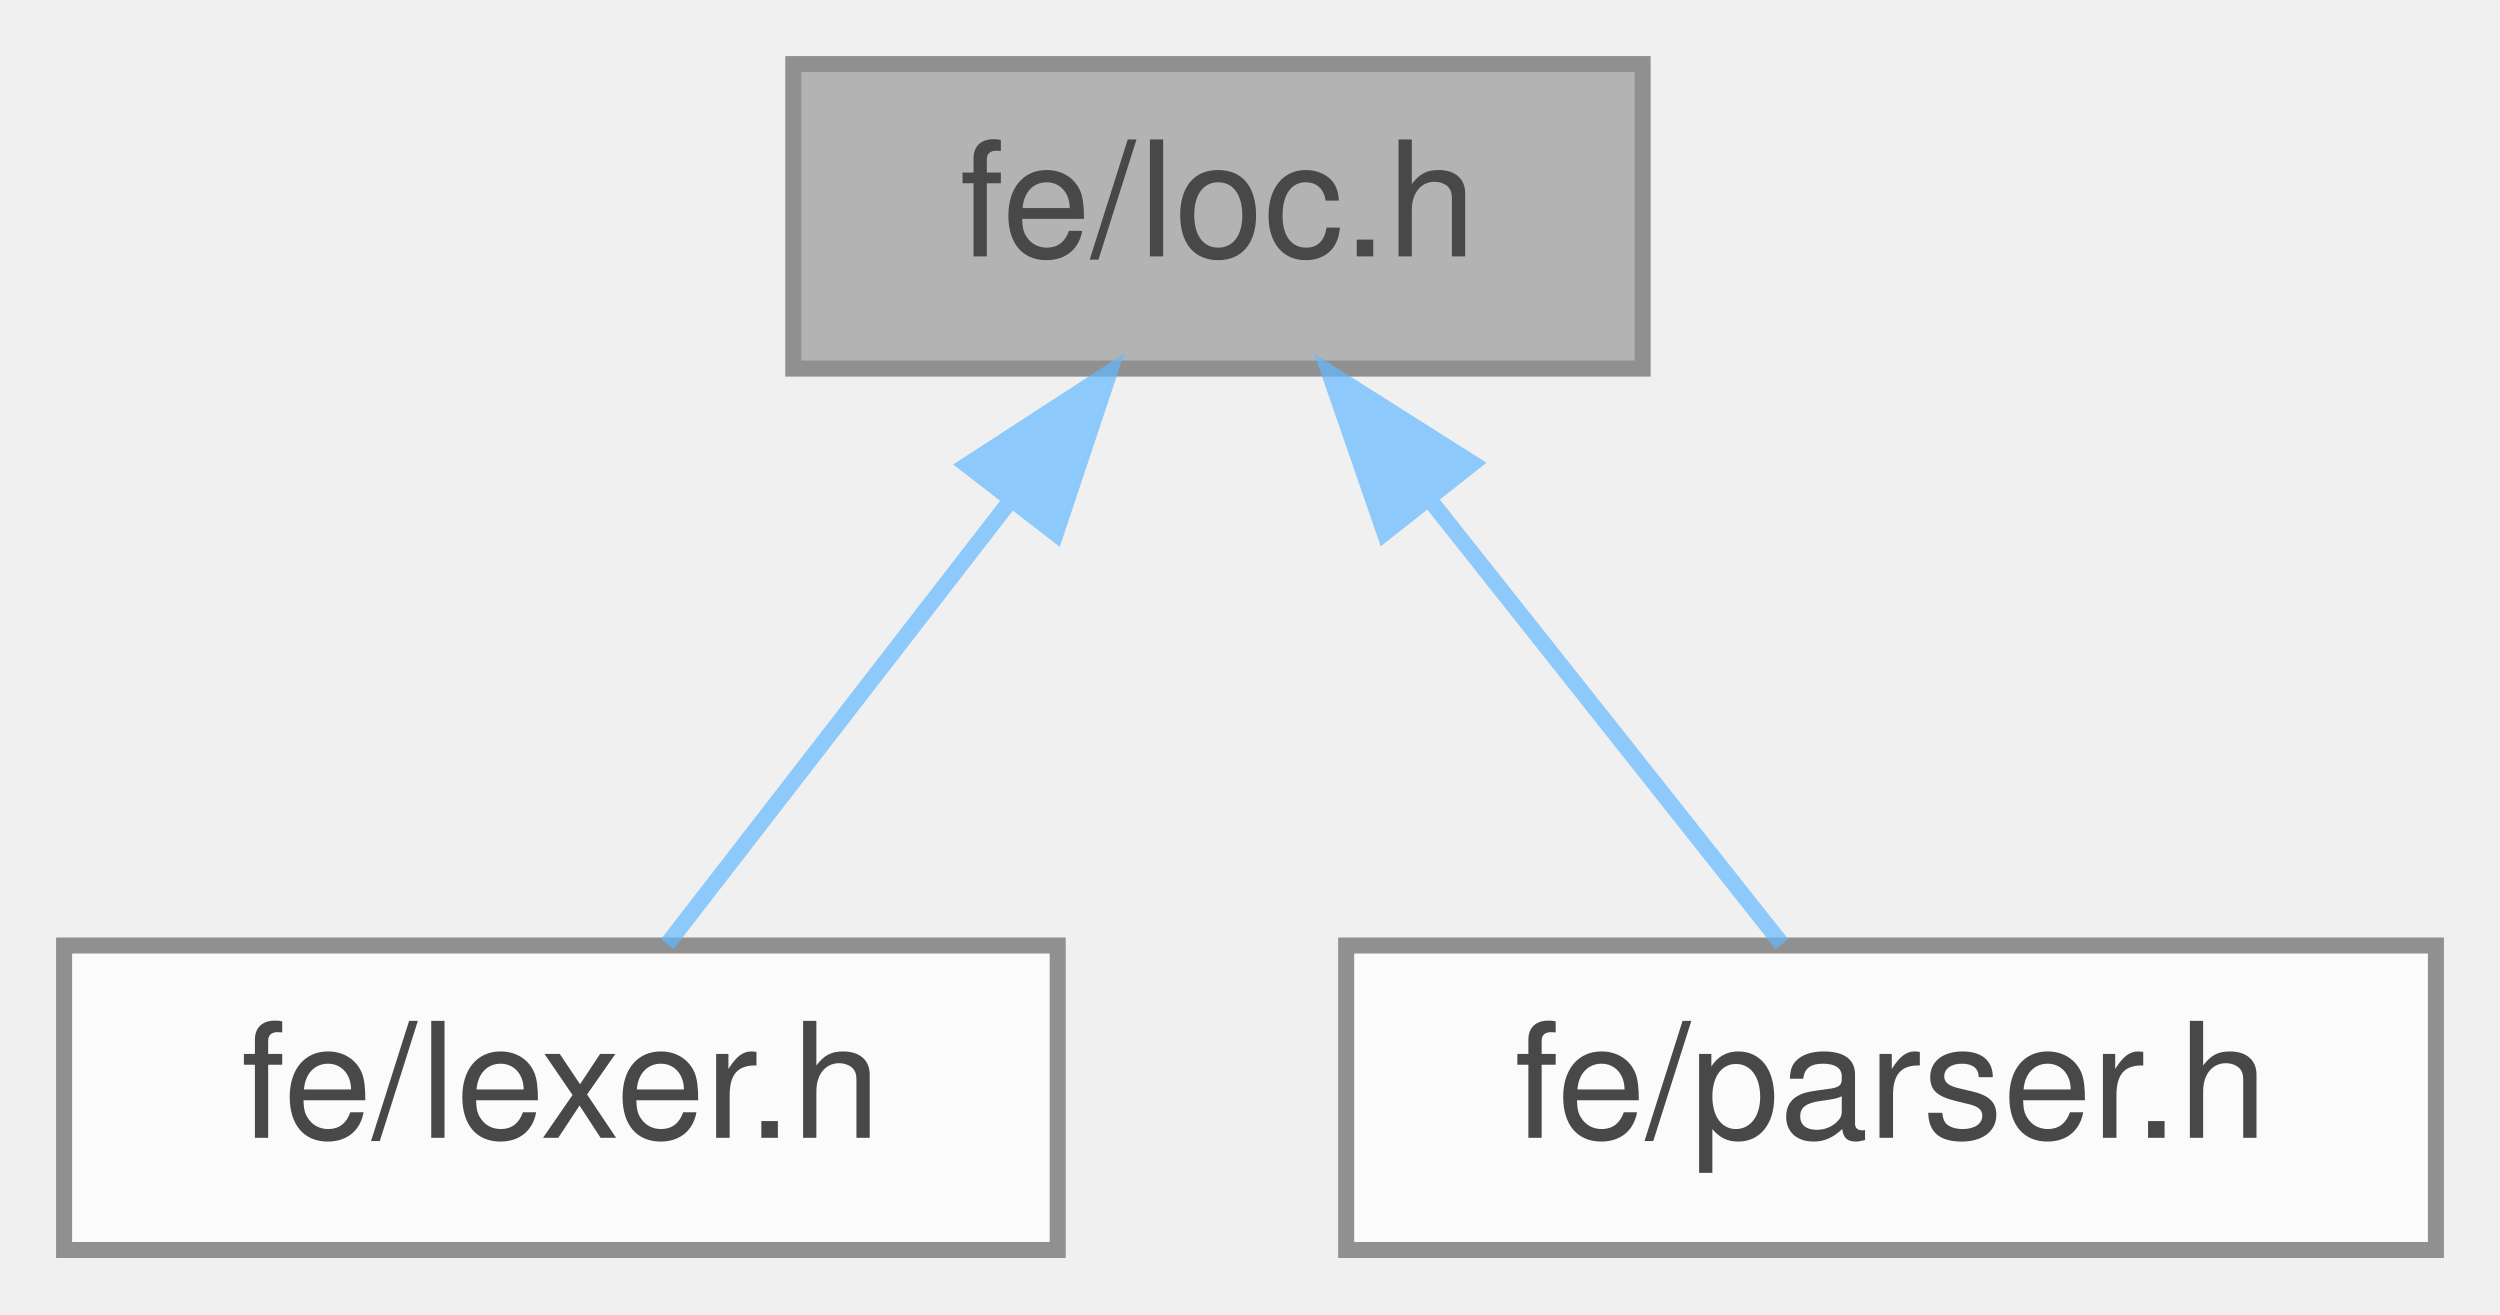
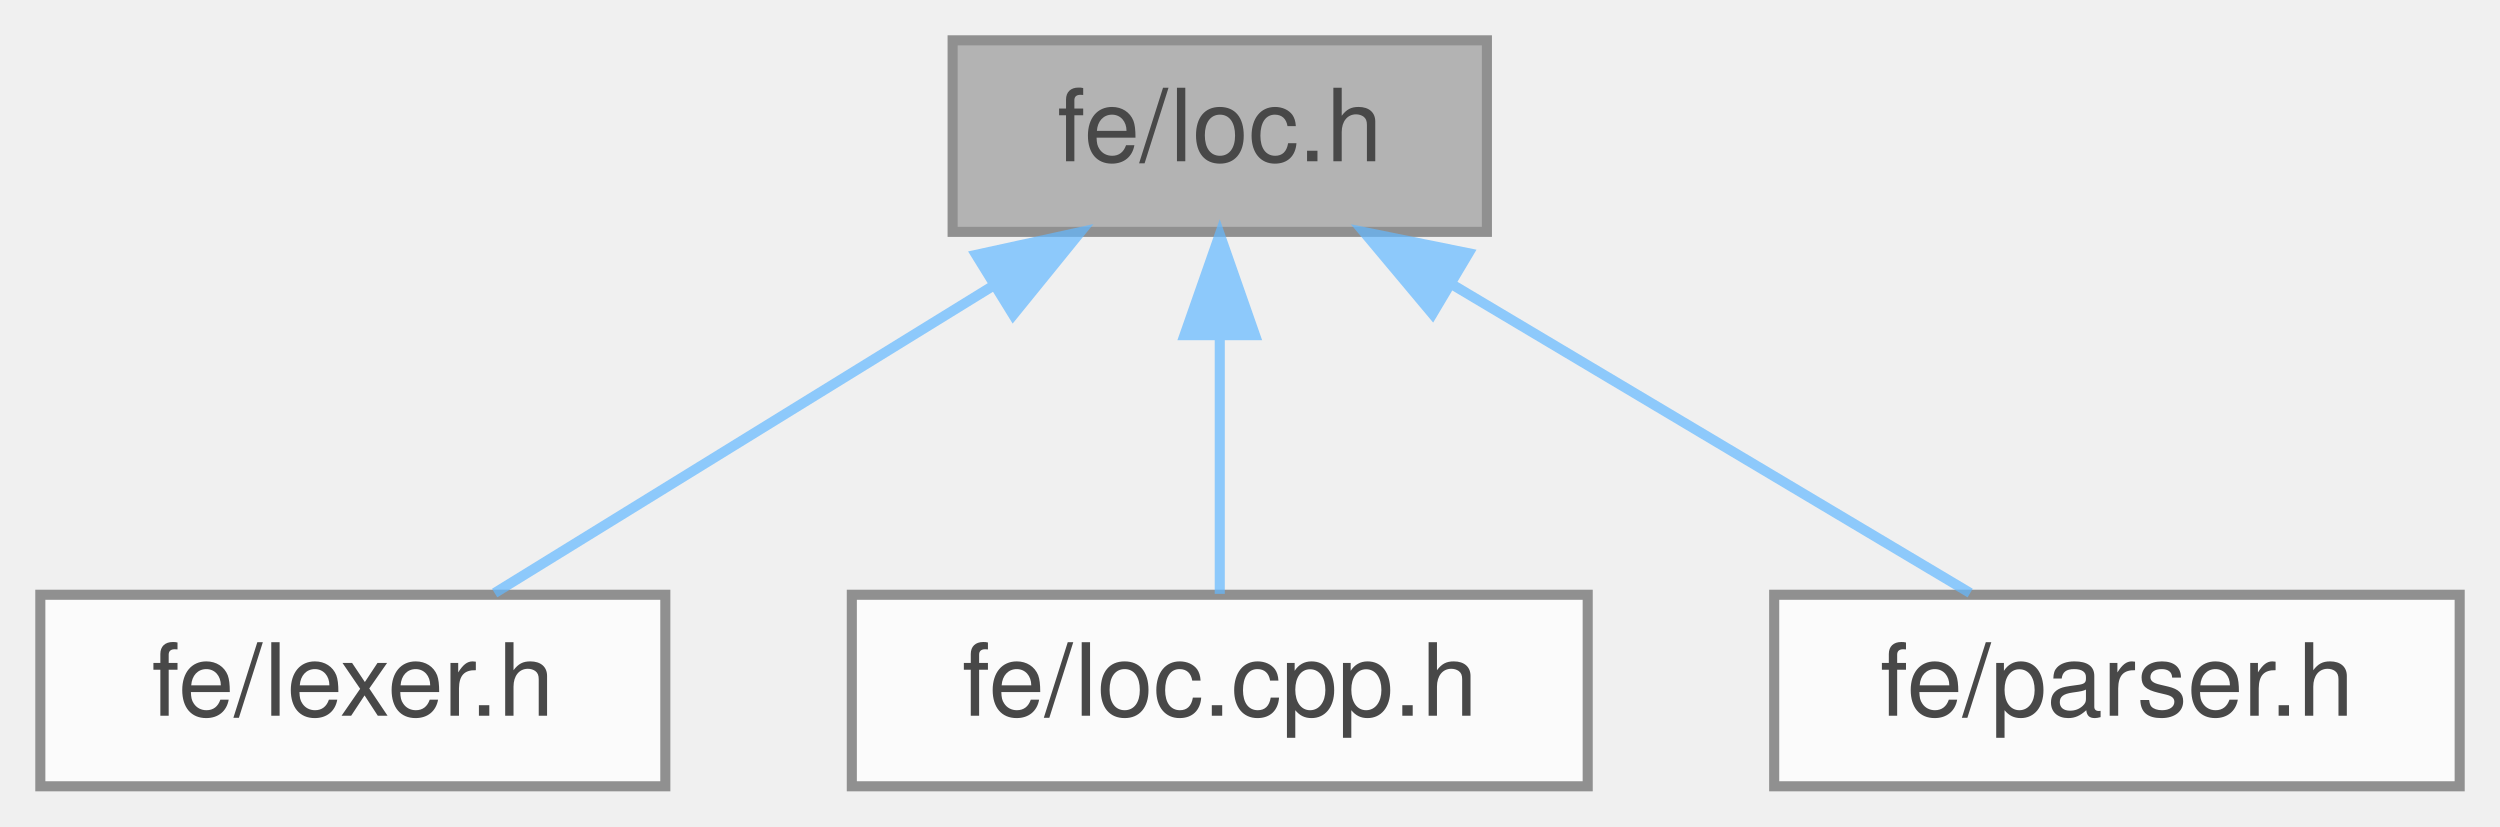
- <svg xmlns="http://www.w3.org/2000/svg" xmlns:xlink="http://www.w3.org/1999/xlink" width="156pt" height="82pt" viewBox="0.00 0.00 156.00 82.00">
+ <svg xmlns="http://www.w3.org/2000/svg" xmlns:xlink="http://www.w3.org/1999/xlink" width="248pt" height="82pt" viewBox="0.00 0.00 248.00 82.00">
  <svg id="main" version="1.1" xml:space="preserve">
    <style type="text/css">
.node, .edge {opacity: 0.7;}
.node.selected, .edge.selected {opacity: 1;}
.edge:hover path { stroke: red; }
.edge:hover polygon { stroke: red; fill: red; }
</style>
    <svg id="graph" class="graph">
      <g id="graph0" class="graph" transform="scale(1 1) rotate(0) translate(4 78)">
        <g id="Node000001" class="node">
          <g id="a_Node000001">
            <a xlink:title=" ">
-               <polygon fill="#999999" stroke="#666666" points="98.5,-74 45.5,-74 45.5,-55 98.5,-55 98.5,-74" />
-               <text text-anchor="middle" x="72" y="-62" font-family="Helvetica,sans-Serif" font-size="10.00">fe/loc.h</text>
+               <polygon fill="#999999" stroke="#666666" points="143.5,-74 90.5,-74 90.5,-55 143.5,-55 143.5,-74" />
+               <text text-anchor="middle" x="117" y="-62" font-family="Helvetica,sans-Serif" font-size="10.00">fe/loc.h</text>
            </a>
          </g>
        </g>
        <g id="Node000002" class="node">
          <g id="a_Node000002">
            <a xlink:href="lexer_8h.html" target="_top" xlink:title=" ">
              <polygon fill="white" stroke="#666666" points="62,-19 0,-19 0,0 62,0 62,-19" />
              <text text-anchor="middle" x="31" y="-7" font-family="Helvetica,sans-Serif" font-size="10.00">fe/lexer.h</text>
            </a>
          </g>
        </g>
        <g id="edge1_Node000001_Node000002" class="edge">
          <g id="a_edge1_Node000001_Node000002">
            <a xlink:title=" ">
-               <path fill="none" stroke="#63b8ff" d="M58.98,-46.67C51.88,-37.5 43.4,-26.52 37.64,-19.09" />
-               <polygon fill="#63b8ff" stroke="#63b8ff" points="56.34,-48.98 65.23,-54.75 61.88,-44.7 56.34,-48.98" />
+               <path fill="none" stroke="#63b8ff" d="M94.6,-49.7C78.93,-40.04 58.49,-27.44 45.07,-19.17" />
+               <polygon fill="#63b8ff" stroke="#63b8ff" points="92.83,-52.72 103.18,-54.98 96.51,-46.76 92.83,-52.72" />
            </a>
          </g>
        </g>
        <g id="Node000003" class="node">
          <g id="a_Node000003">
-             <a xlink:href="parser_8h.html" target="_top" xlink:title=" ">
-               <polygon fill="white" stroke="#666666" points="148,-19 80,-19 80,0 148,0 148,-19" />
-               <text text-anchor="middle" x="114" y="-7" font-family="Helvetica,sans-Serif" font-size="10.00">fe/parser.h</text>
+             <a xlink:href="loc_8cpp_8h.html" target="_top" xlink:title=" ">
+               <polygon fill="white" stroke="#666666" points="153.5,-19 80.5,-19 80.5,0 153.5,0 153.5,-19" />
+               <text text-anchor="middle" x="117" y="-7" font-family="Helvetica,sans-Serif" font-size="10.00">fe/loc.cpp.h</text>
            </a>
          </g>
        </g>
        <g id="edge2_Node000001_Node000003" class="edge">
          <g id="a_edge2_Node000001_Node000003">
            <a xlink:title=" ">
-               <path fill="none" stroke="#63b8ff" d="M85.33,-46.67C92.61,-37.5 101.3,-26.52 107.19,-19.09" />
-               <polygon fill="#63b8ff" stroke="#63b8ff" points="82.4,-44.74 78.94,-54.75 87.89,-49.08 82.4,-44.74" />
+               <path fill="none" stroke="#63b8ff" d="M117,-44.66C117,-35.93 117,-25.99 117,-19.09" />
+               <polygon fill="#63b8ff" stroke="#63b8ff" points="113.5,-44.75 117,-54.75 120.5,-44.75 113.5,-44.75" />
+             </a>
+           </g>
+         </g>
+         <g id="Node000004" class="node">
+           <g id="a_Node000004">
+             <a xlink:href="parser_8h.html" target="_top" xlink:title=" ">
+               <polygon fill="white" stroke="#666666" points="240,-19 172,-19 172,0 240,0 240,-19" />
+               <text text-anchor="middle" x="206" y="-7" font-family="Helvetica,sans-Serif" font-size="10.00">fe/parser.h</text>
+             </a>
+           </g>
+         </g>
+         <g id="edge3_Node000001_Node000004" class="edge">
+           <g id="a_edge3_Node000001_Node000004">
+             <a xlink:title=" ">
+               <path fill="none" stroke="#63b8ff" d="M140.18,-49.7C156.39,-40.04 177.55,-27.44 191.44,-19.17" />
+               <polygon fill="#63b8ff" stroke="#63b8ff" points="138.1,-46.86 131.3,-54.98 141.68,-52.88 138.1,-46.86" />
            </a>
          </g>
        </g>
      </g>
    </svg>
  </svg>
  <style type="text/css">

[data-mouse-over-selected='false'] { opacity: 0.7; }
[data-mouse-over-selected='true']  { opacity: 1.0; }

</style>
</svg>
